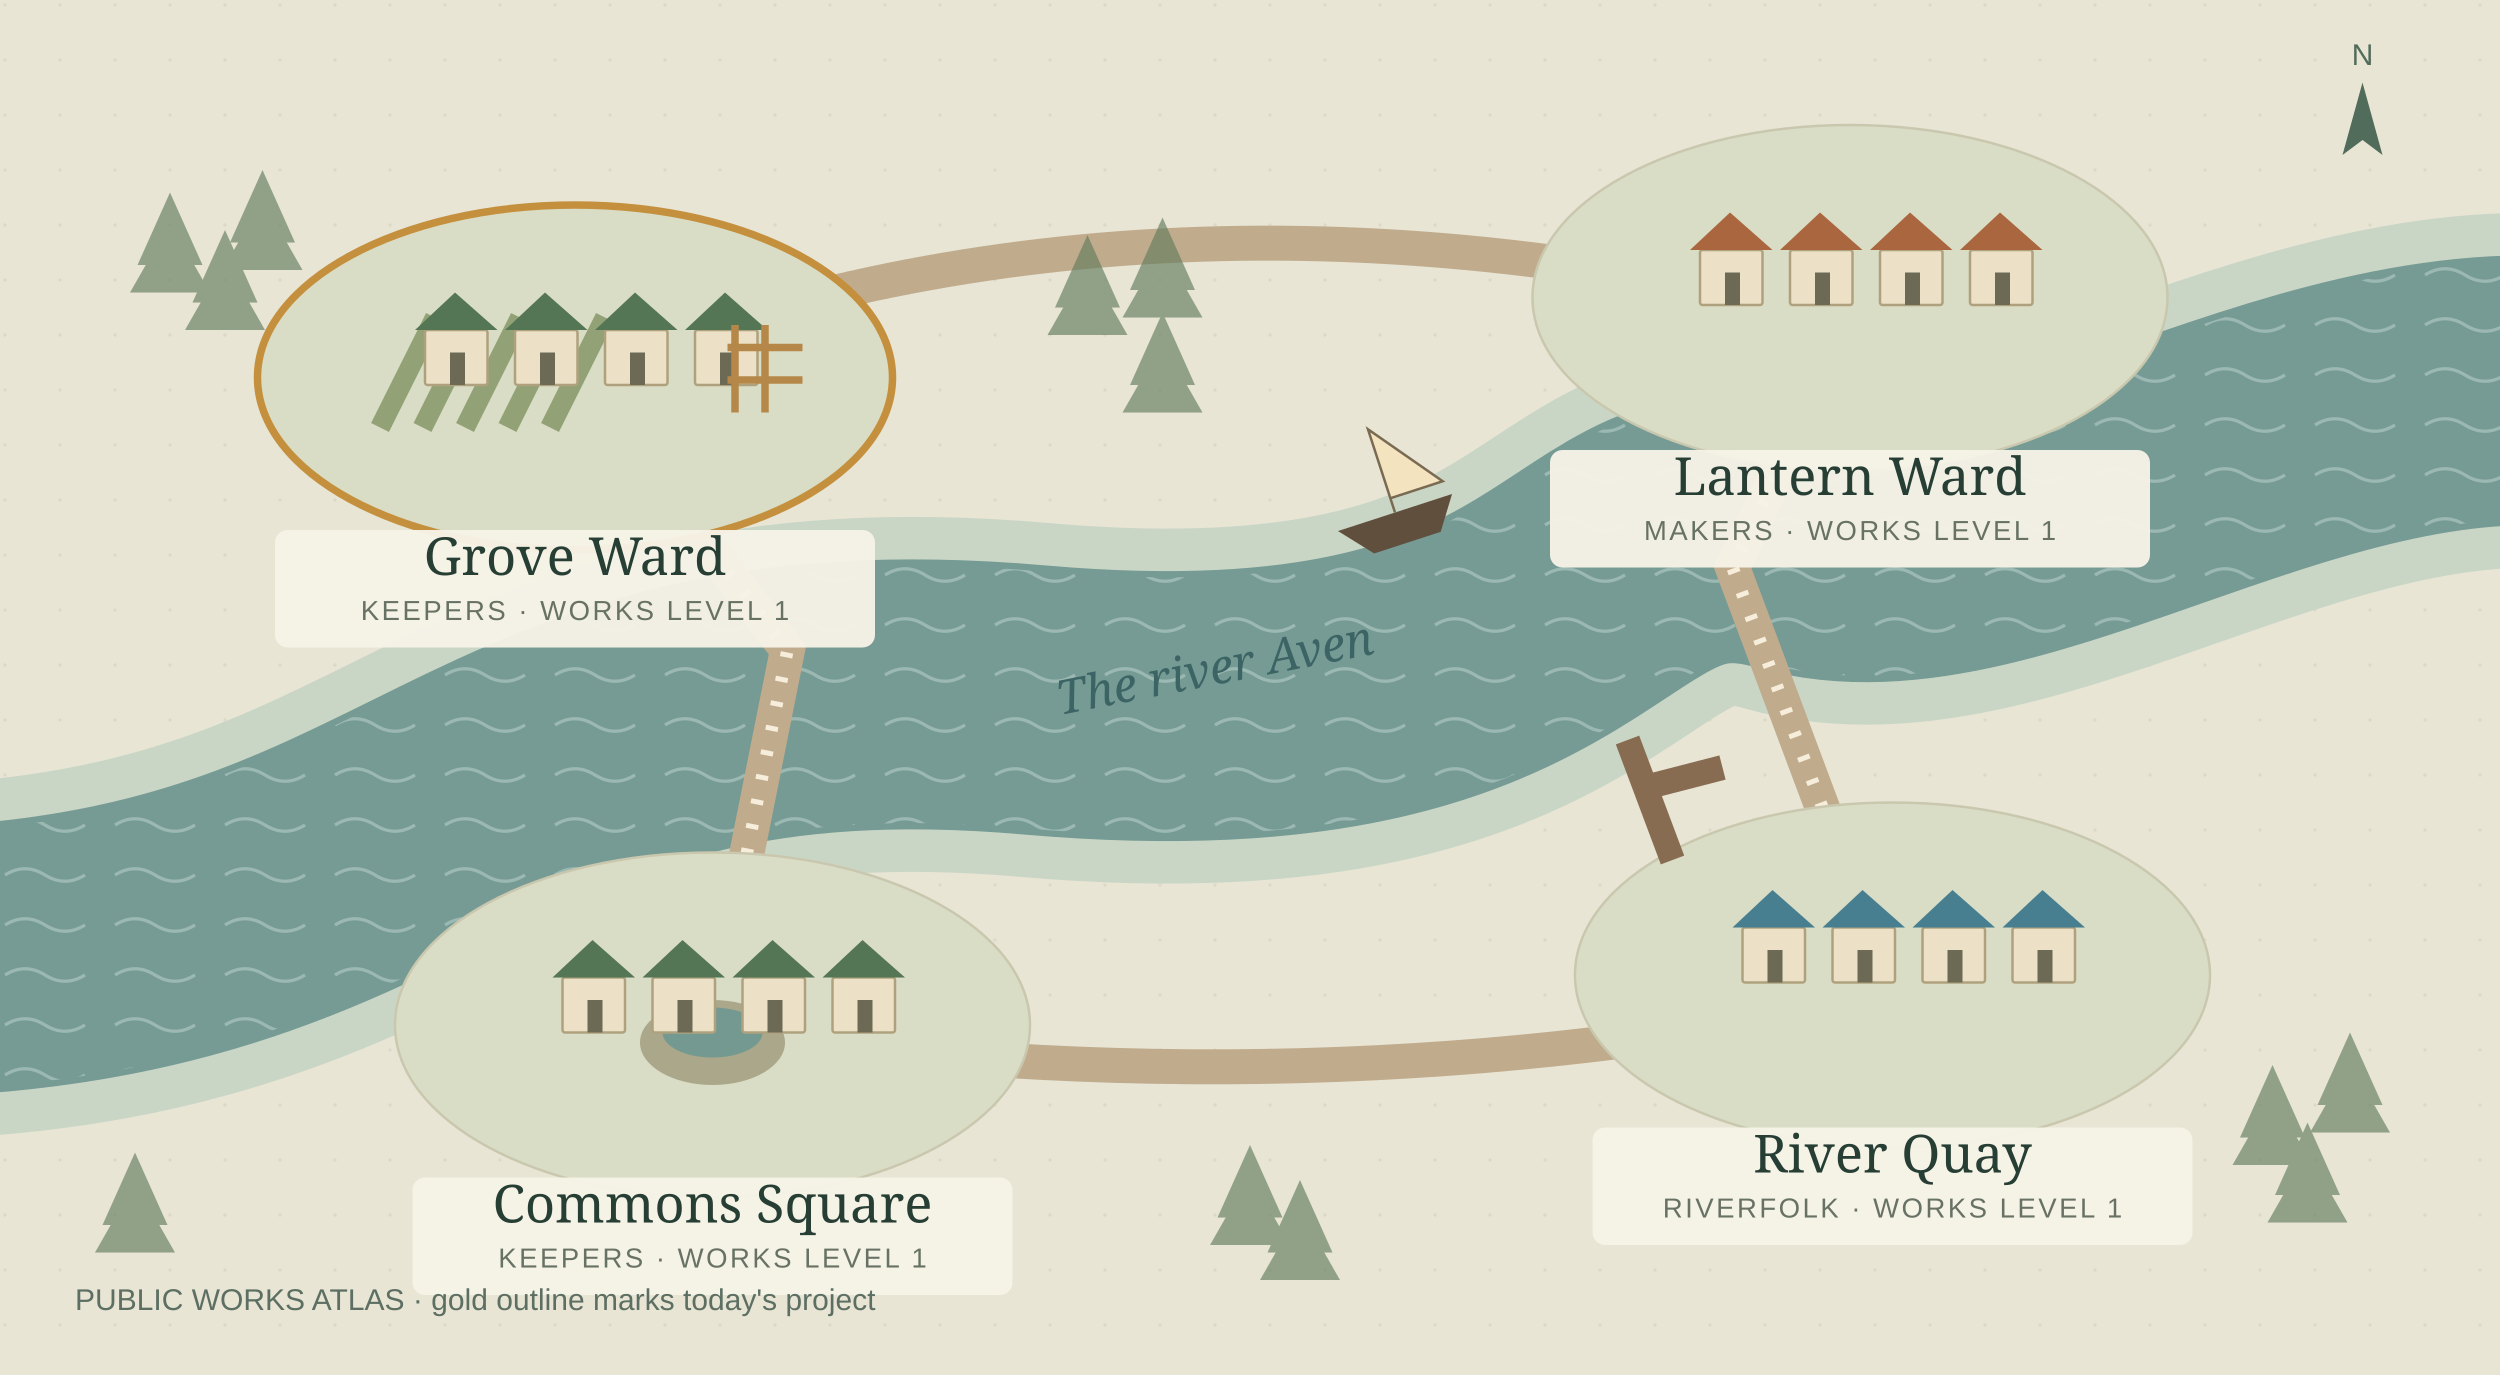
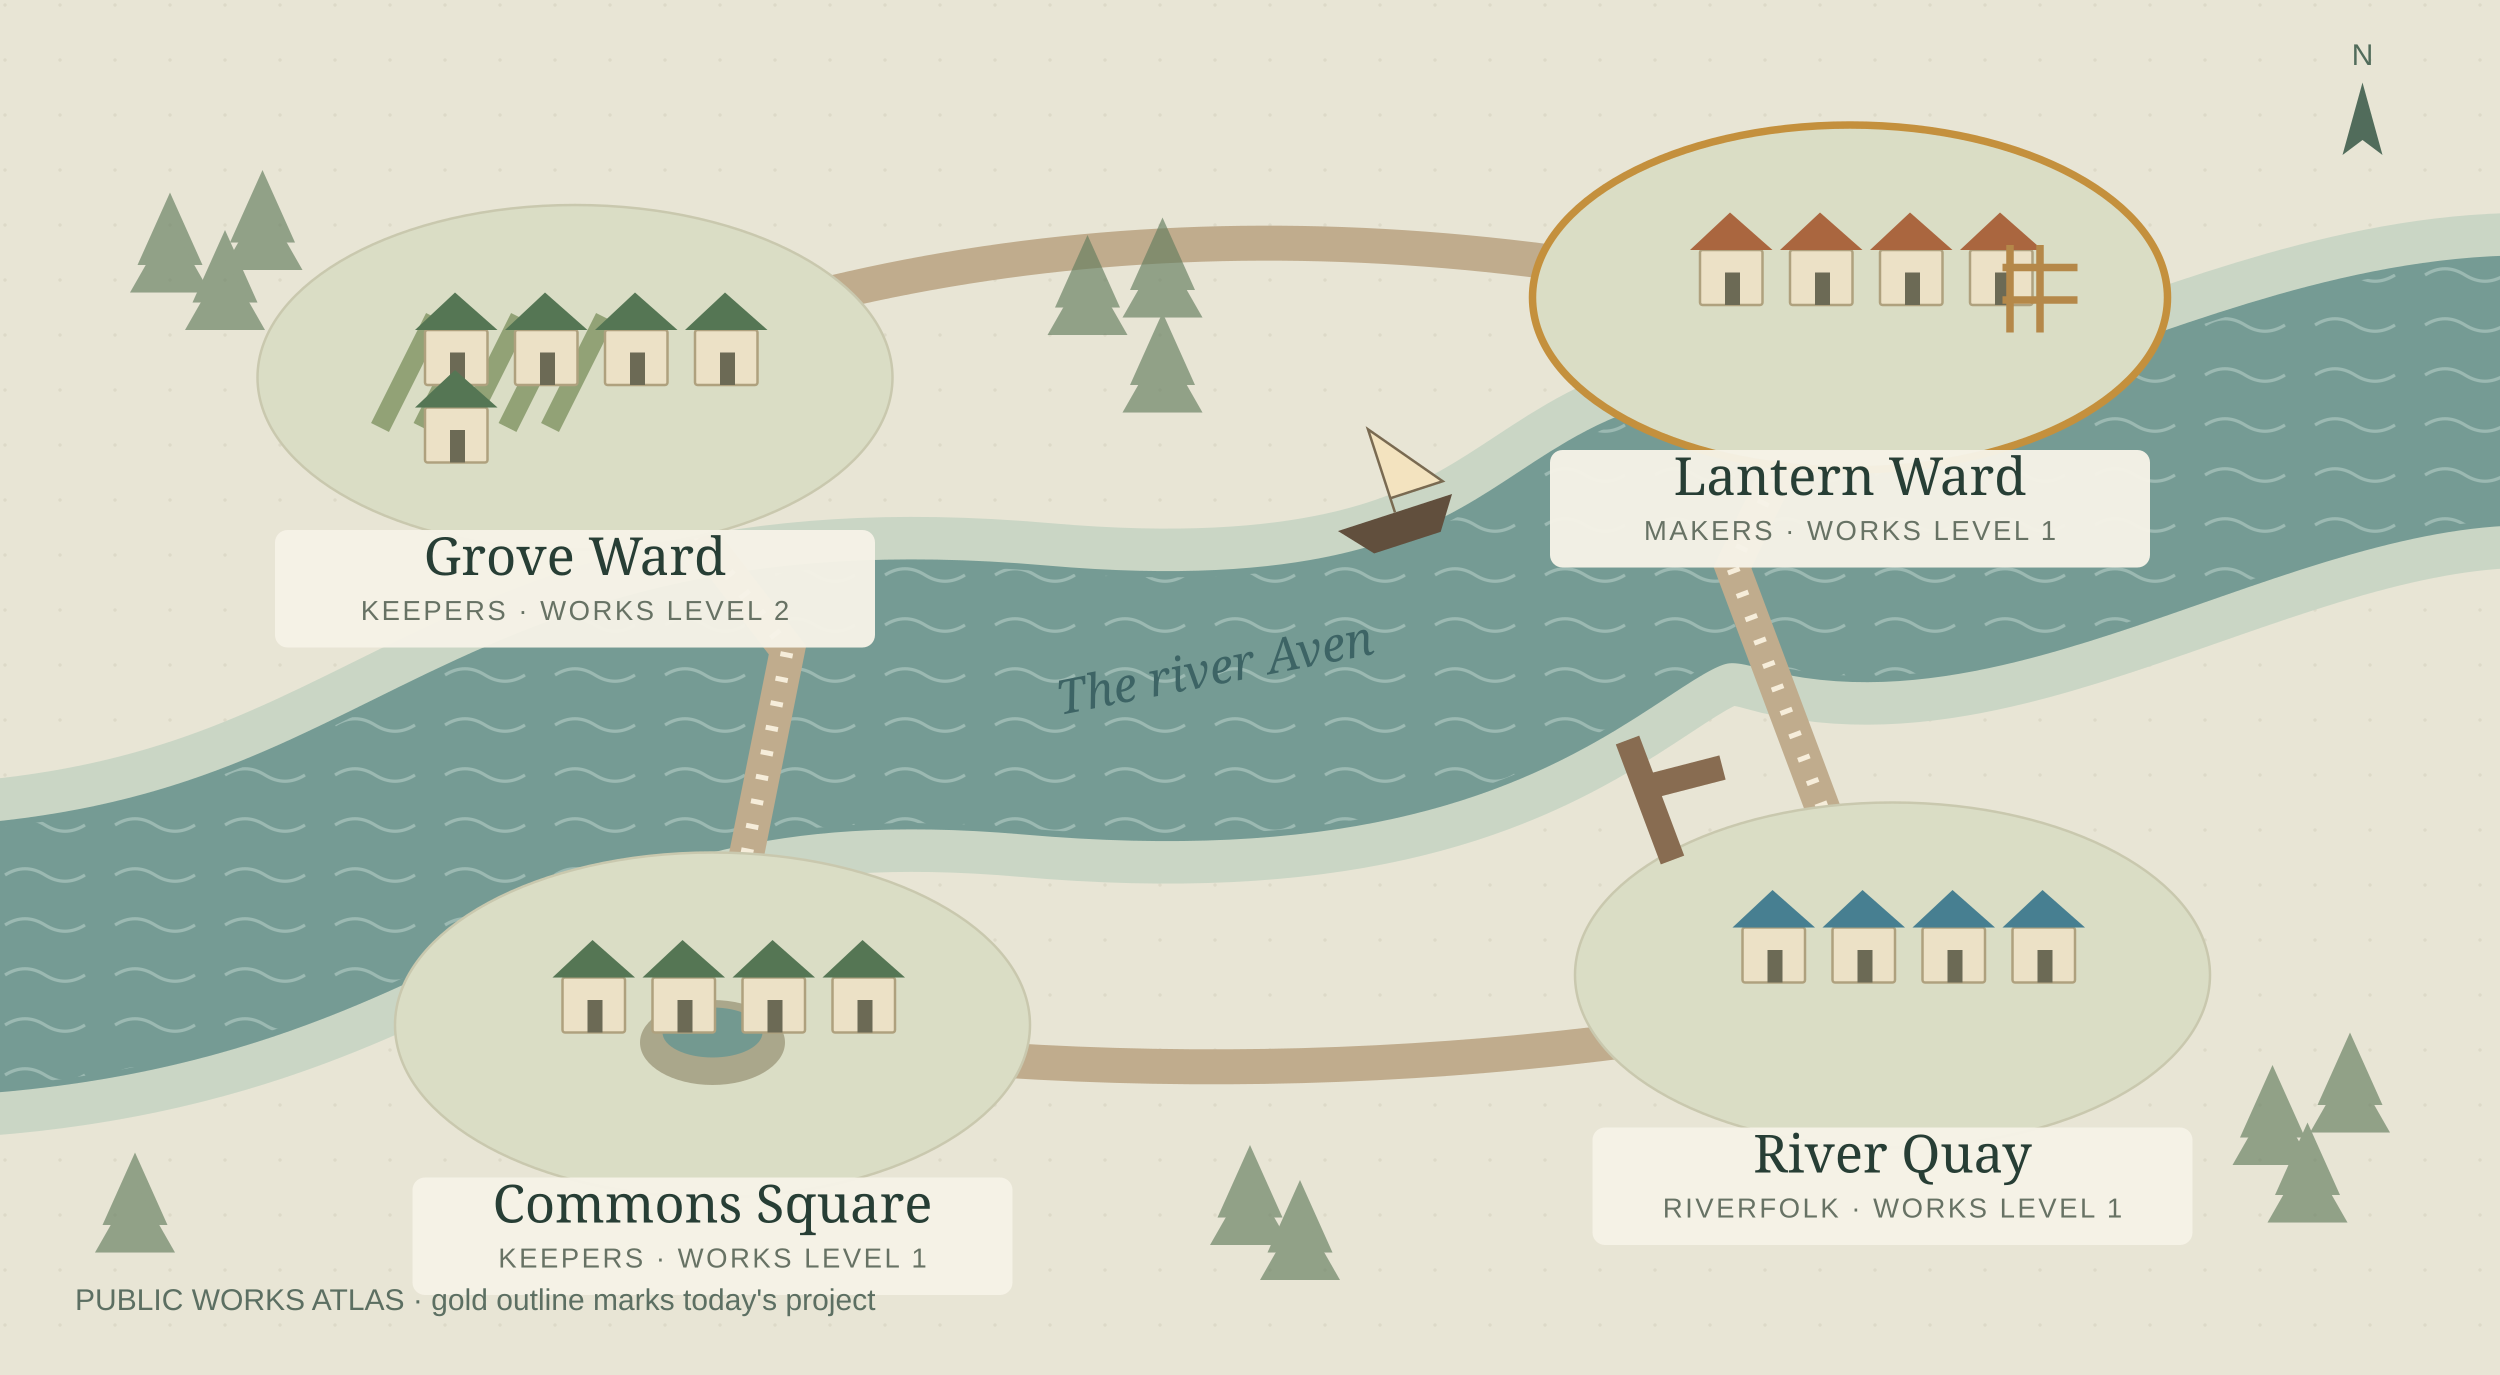
<svg xmlns="http://www.w3.org/2000/svg" viewBox="0 0 1000 550" role="img" aria-labelledby="map-title map-desc">
  <defs>
    <pattern id="paper" width="22" height="22" patternUnits="userSpaceOnUse">
      <circle cx="2" cy="2" r=".7" fill="#b9b49d" opacity=".24" />
    </pattern>
    <pattern id="water" width="44" height="20" patternUnits="userSpaceOnUse">
      <path d="M2 10q8-5 16 0t16 0" fill="none" stroke="#bad1ca" stroke-width="1.3" opacity=".55" />
    </pattern>
  </defs>
  <rect width="1000" height="550" fill="#e8e5d5" />
  <rect width="1000" height="550" fill="url(#paper)" />
  <path d="M-40 385C180 380 185 260 414 280S630 190 717 215 930 135 1050 160" fill="none" stroke="#cad6c5" stroke-width="142" />
  <path d="M-40 385C180 380 185 260 414 280S630 190 717 215 930 135 1050 160" fill="none" stroke="#759b94" stroke-width="108" />
  <path d="M-40 385C180 380 185 260 414 280S630 190 717 215 930 135 1050 160" fill="none" stroke="url(#water)" stroke-width="103" />
  <g stroke="#c0ac8d" stroke-width="14" fill="none">
    <path d="M230 150L315 260 285 410" />
    <path d="M740 128L693 227 757 398" />
    <path d="M280 411Q523 448 757 398" />
    <path d="M230 150Q460 57 740 128" />
  </g>
  <g stroke="#f6edda" stroke-width="5" fill="none" stroke-dasharray="2 8">
    <path d="M230 150L315 260 285 410" />
    <path d="M740 128L693 227 757 398" />
  </g>
  <g fill="#637c5e" opacity=".65">
    <path d="M68 77l-13 29h26z" />
    <path d="M68 89l-16 28h32z" />
    <path d="M90 92l-13 29h26z" />
    <path d="M90 104l-16 28h32z" />
    <path d="M105 68l-13 29h26z" />
    <path d="M105 80l-16 28h32z" />
    <path d="M435 94l-13 29h26z" />
    <path d="M435 106l-16 28h32z" />
    <path d="M465 87l-13 29h26z" />
    <path d="M465 99l-16 28h32z" />
    <path d="M465 125l-13 29h26z" />
    <path d="M465 137l-16 28h32z" />
    <path d="M909 426l-13 29h26z" />
    <path d="M909 438l-16 28h32z" />
    <path d="M940 413l-13 29h26z" />
    <path d="M940 425l-16 28h32z" />
    <path d="M923 449l-13 29h26z" />
    <path d="M923 461l-16 28h32z" />
    <path d="M500 458l-13 29h26z" />
    <path d="M500 470l-16 28h32z" />
    <path d="M520 472l-13 29h26z" />
    <path d="M520 484l-16 28h32z" />
    <path d="M54 461l-13 29h26z" />
    <path d="M54 473l-16 28h32z" />
  </g>
  <g font-family="Georgia,serif" fill="#3d6465">
    <text x="424" y="286" transform="rotate(-11 424 286)" font-size="19" font-style="italic">The river Aven</text>
  </g>
  <a href="#district-grove">
    <g>
-       <ellipse cx="230" cy="151" rx="127" ry="69" fill="#daddc5" stroke="#c4903d" stroke-width="3" />
+       <ellipse cx="230" cy="151" rx="127" ry="69" fill="#daddc5" stroke="#c9c8ae" stroke-width="1" />
      <path d="M152 171l22-44" stroke="#92a276" stroke-width="8" />
      <path d="M169 171l22-44" stroke="#92a276" stroke-width="8" />
      <path d="M186 171l22-44" stroke="#92a276" stroke-width="8" />
      <path d="M203 171l22-44" stroke="#92a276" stroke-width="8" />
      <path d="M220 171l22-44" stroke="#92a276" stroke-width="8" />
      <rect x="170" y="132" width="25" height="22" rx="1" fill="#ece1c6" stroke="#afa17e" />
      <path d="M166 132l16-15 17 15z" fill="#557654" />
      <rect x="180" y="141" width="6" height="13" fill="#6c6a55" />
      <rect x="206" y="132" width="25" height="22" rx="1" fill="#ece1c6" stroke="#afa17e" />
      <path d="M202 132l16-15 17 15z" fill="#557654" />
      <rect x="216" y="141" width="6" height="13" fill="#6c6a55" />
      <rect x="242" y="132" width="25" height="22" rx="1" fill="#ece1c6" stroke="#afa17e" />
      <path d="M238 132l16-15 17 15z" fill="#557654" />
      <rect x="252" y="141" width="6" height="13" fill="#6c6a55" />
      <rect x="278" y="132" width="25" height="22" rx="1" fill="#ece1c6" stroke="#afa17e" />
      <path d="M274 132l16-15 17 15z" fill="#557654" />
      <rect x="288" y="141" width="6" height="13" fill="#6c6a55" />
-       <path d="M306 165v-35m-12 35v-35m-3 9h30m-30 13h30" stroke="#b58849" stroke-width="3" />
+       <rect x="170" y="163" width="25" height="22" rx="1" fill="#ece1c6" stroke="#afa17e" />
+       <path d="M166 163l16-15 17 15z" fill="#557654" />
+       <rect x="180" y="172" width="6" height="13" fill="#6c6a55" />
      <rect x="110" y="212" width="240" height="47" rx="5" fill="#f6f2e7" opacity=".96" />
      <text x="230" y="230" text-anchor="middle" font-family="Georgia,serif" font-size="21" fill="#273e35">Grove Ward</text>
-       <text x="230" y="248" text-anchor="middle" font-family="Arial,sans-serif" font-size="11" letter-spacing="1" fill="#677264">KEEPERS · WORKS LEVEL 1</text>
+       <text x="230" y="248" text-anchor="middle" font-family="Arial,sans-serif" font-size="11" letter-spacing="1" fill="#677264">KEEPERS · WORKS LEVEL 2</text>
    </g>
  </a>
  <a href="#district-lantern">
    <g>
-       <ellipse cx="740" cy="119" rx="127" ry="69" fill="#daddc5" stroke="#c9c8ae" stroke-width="1" />
+       <ellipse cx="740" cy="119" rx="127" ry="69" fill="#daddc5" stroke="#c4903d" stroke-width="3" />
      <rect x="680" y="100" width="25" height="22" rx="1" fill="#ece1c6" stroke="#afa17e" />
      <path d="M676 100l16-15 17 15z" fill="#aa663f" />
      <rect x="690" y="109" width="6" height="13" fill="#6c6a55" />
      <rect x="716" y="100" width="25" height="22" rx="1" fill="#ece1c6" stroke="#afa17e" />
      <path d="M712 100l16-15 17 15z" fill="#aa663f" />
      <rect x="726" y="109" width="6" height="13" fill="#6c6a55" />
      <rect x="752" y="100" width="25" height="22" rx="1" fill="#ece1c6" stroke="#afa17e" />
      <path d="M748 100l16-15 17 15z" fill="#aa663f" />
      <rect x="762" y="109" width="6" height="13" fill="#6c6a55" />
      <rect x="788" y="100" width="25" height="22" rx="1" fill="#ece1c6" stroke="#afa17e" />
      <path d="M784 100l16-15 17 15z" fill="#aa663f" />
      <rect x="798" y="109" width="6" height="13" fill="#6c6a55" />
+       <path d="M816 133v-35m-12 35v-35m-3 9h30m-30 13h30" stroke="#b58849" stroke-width="3" />
      <rect x="620" y="180" width="240" height="47" rx="5" fill="#f6f2e7" opacity=".96" />
      <text x="740" y="198" text-anchor="middle" font-family="Georgia,serif" font-size="21" fill="#273e35">Lantern Ward</text>
      <text x="740" y="216" text-anchor="middle" font-family="Arial,sans-serif" font-size="11" letter-spacing="1" fill="#677264">MAKERS · WORKS LEVEL 1</text>
    </g>
  </a>
  <a href="#district-harbor">
    <g>
      <ellipse cx="757" cy="390" rx="127" ry="69" fill="#daddc5" stroke="#c9c8ae" stroke-width="1" />
      <path d="M669 344l-18-48m7 19l31-8" stroke="#886c51" stroke-width="10" />
      <rect x="697" y="371" width="25" height="22" rx="1" fill="#ece1c6" stroke="#afa17e" />
      <path d="M693 371l16-15 17 15z" fill="#477f91" />
      <rect x="707" y="380" width="6" height="13" fill="#6c6a55" />
      <rect x="733" y="371" width="25" height="22" rx="1" fill="#ece1c6" stroke="#afa17e" />
      <path d="M729 371l16-15 17 15z" fill="#477f91" />
      <rect x="743" y="380" width="6" height="13" fill="#6c6a55" />
      <rect x="769" y="371" width="25" height="22" rx="1" fill="#ece1c6" stroke="#afa17e" />
      <path d="M765 371l16-15 17 15z" fill="#477f91" />
      <rect x="779" y="380" width="6" height="13" fill="#6c6a55" />
      <rect x="805" y="371" width="25" height="22" rx="1" fill="#ece1c6" stroke="#afa17e" />
      <path d="M801 371l16-15 17 15z" fill="#477f91" />
      <rect x="815" y="380" width="6" height="13" fill="#6c6a55" />
      <rect x="637" y="451" width="240" height="47" rx="5" fill="#f6f2e7" opacity=".96" />
      <text x="757" y="469" text-anchor="middle" font-family="Georgia,serif" font-size="21" fill="#273e35">River Quay</text>
      <text x="757" y="487" text-anchor="middle" font-family="Arial,sans-serif" font-size="11" letter-spacing="1" fill="#677264">RIVERFOLK · WORKS LEVEL 1</text>
    </g>
  </a>
  <a href="#district-forum">
    <g>
      <ellipse cx="285" cy="410" rx="127" ry="69" fill="#daddc5" stroke="#c9c8ae" stroke-width="1" />
      <ellipse cx="285" cy="417" rx="29" ry="17" fill="#aaa78b" />
      <ellipse cx="285" cy="413" rx="20" ry="10" fill="#739990" />
      <rect x="225" y="391" width="25" height="22" rx="1" fill="#ece1c6" stroke="#afa17e" />
      <path d="M221 391l16-15 17 15z" fill="#557654" />
      <rect x="235" y="400" width="6" height="13" fill="#6c6a55" />
      <rect x="261" y="391" width="25" height="22" rx="1" fill="#ece1c6" stroke="#afa17e" />
      <path d="M257 391l16-15 17 15z" fill="#557654" />
      <rect x="271" y="400" width="6" height="13" fill="#6c6a55" />
      <rect x="297" y="391" width="25" height="22" rx="1" fill="#ece1c6" stroke="#afa17e" />
      <path d="M293 391l16-15 17 15z" fill="#557654" />
      <rect x="307" y="400" width="6" height="13" fill="#6c6a55" />
      <rect x="333" y="391" width="25" height="22" rx="1" fill="#ece1c6" stroke="#afa17e" />
      <path d="M329 391l16-15 17 15z" fill="#557654" />
      <rect x="343" y="400" width="6" height="13" fill="#6c6a55" />
      <rect x="165" y="471" width="240" height="47" rx="5" fill="#f6f2e7" opacity=".96" />
      <text x="285" y="489" text-anchor="middle" font-family="Georgia,serif" font-size="21" fill="#273e35">Commons Square</text>
      <text x="285" y="507" text-anchor="middle" font-family="Arial,sans-serif" font-size="11" letter-spacing="1" fill="#677264">KEEPERS · WORKS LEVEL 1</text>
    </g>
  </a>
  <g transform="translate(558 205) rotate(-18)">
    <path d="M-24 0h48l-9 13h-28z" fill="#614f3d" />
    <path d="M0 0v-35l22 29H0" fill="#f3e3bf" stroke="#796a51" />
  </g>
  <g transform="translate(945 55)" fill="#516c5b">
    <path d="M0-22l-8 29 8-6 8 6z" />
    <text y="-29" text-anchor="middle" font-size="12" font-family="Arial">N</text>
  </g>
  <text x="30" y="524" fill="#5c6f62" font-family="Arial,sans-serif" font-size="12">PUBLIC WORKS ATLAS · gold outline marks today's project</text>
</svg>
